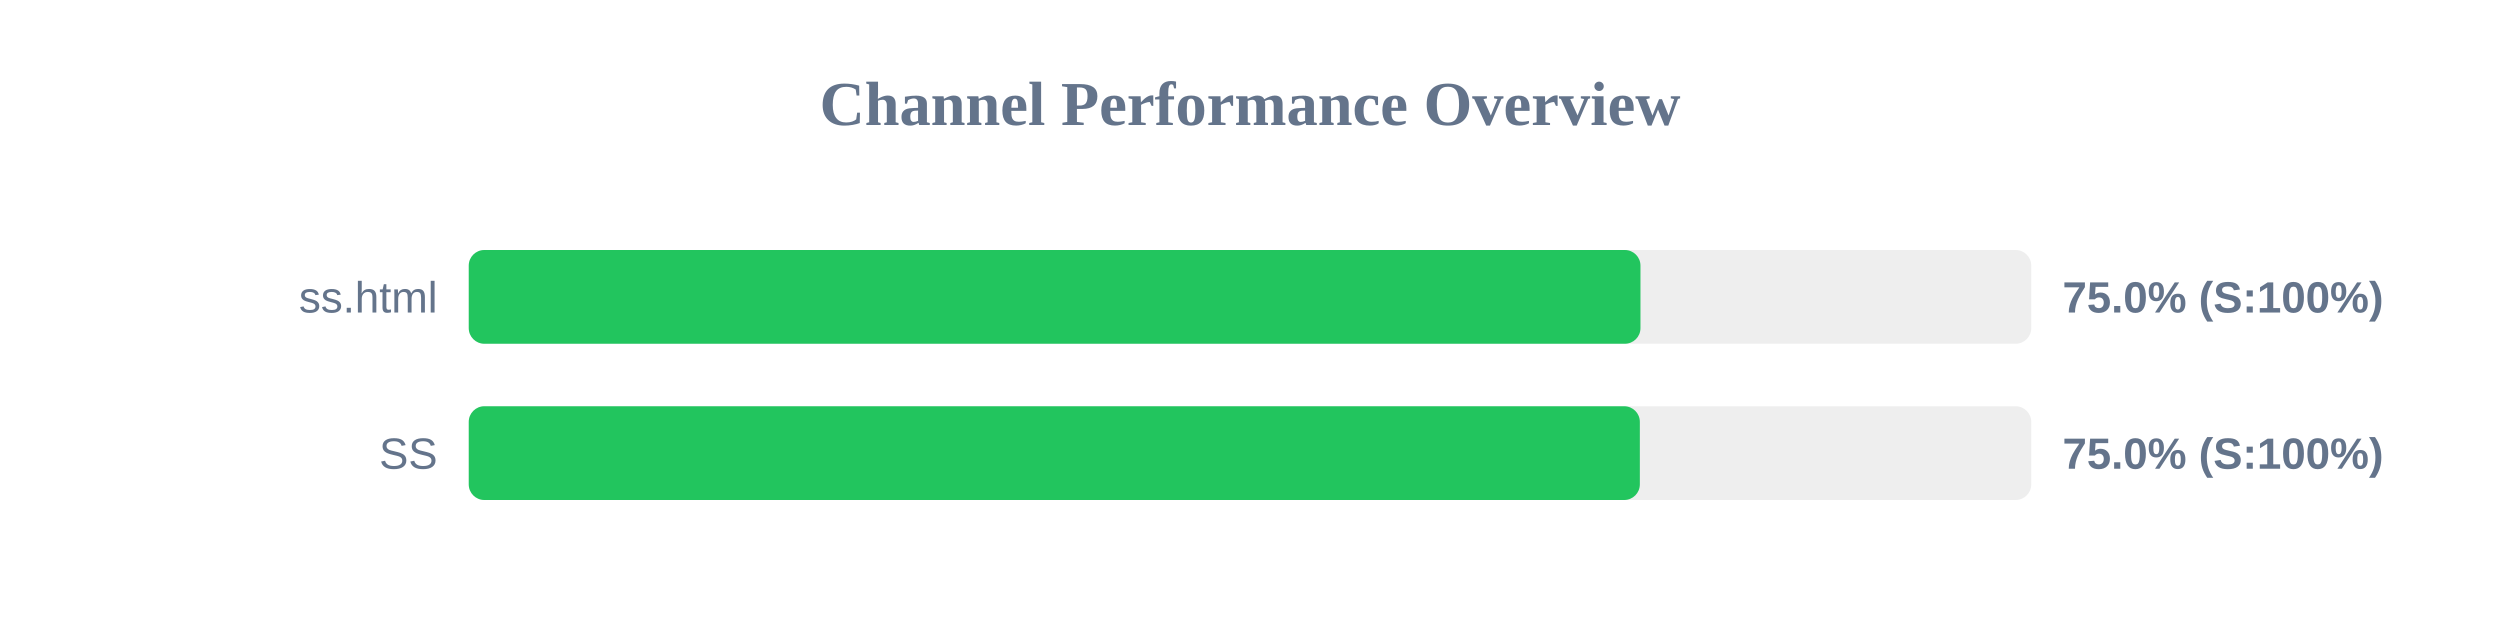
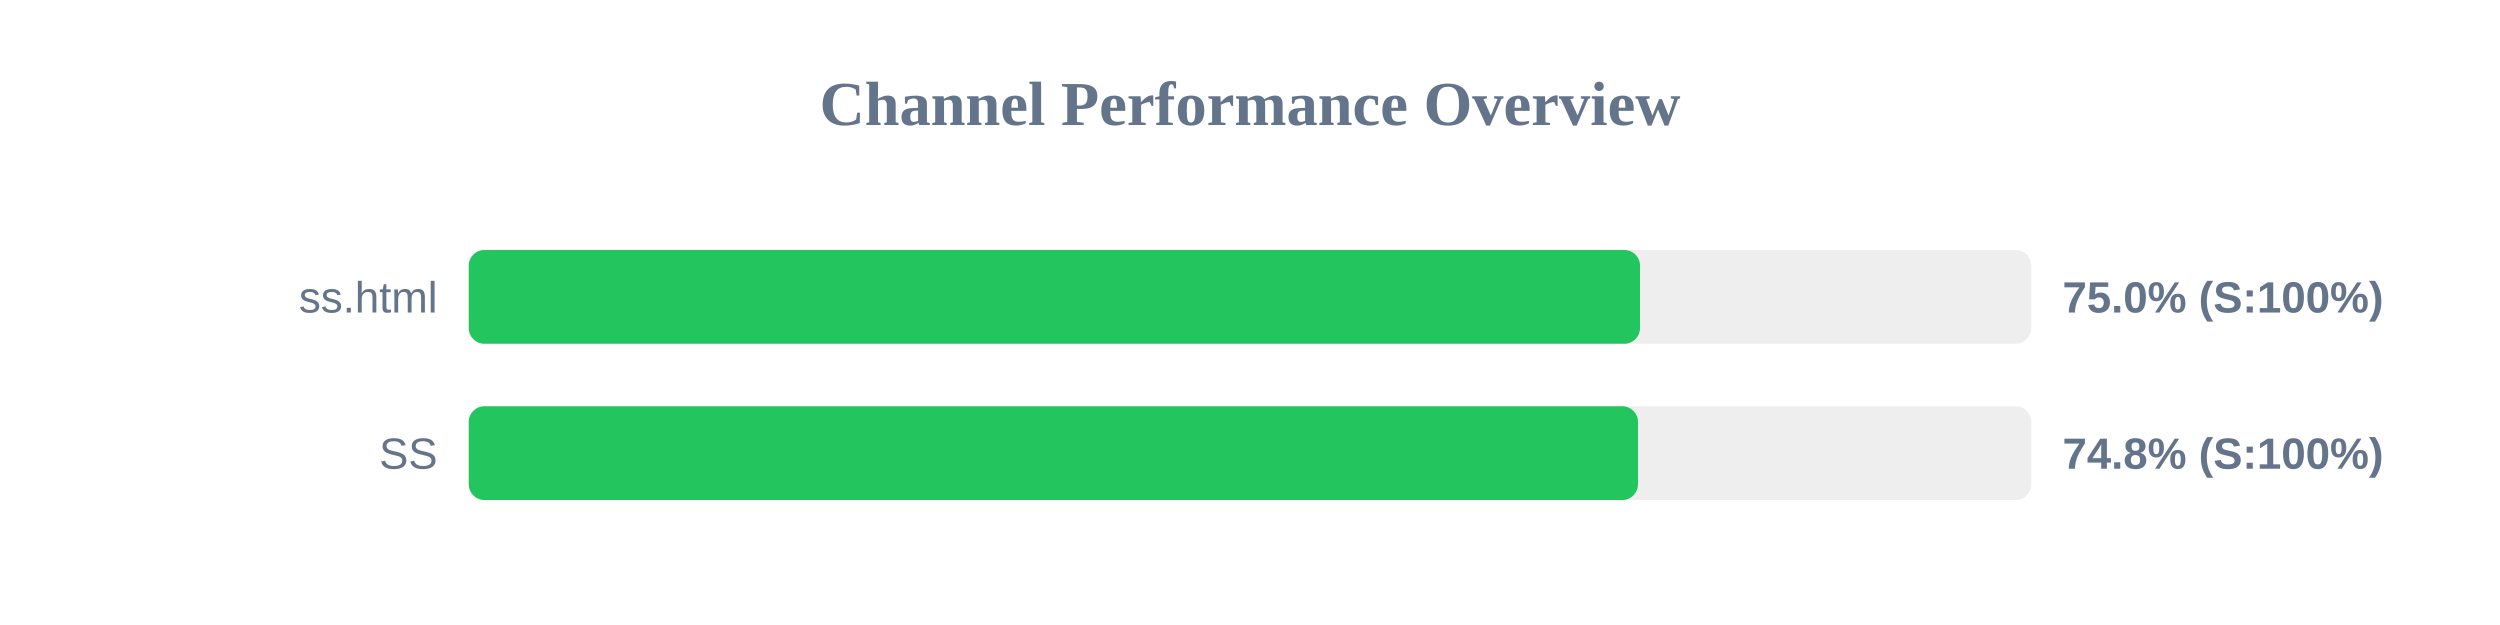
<svg xmlns="http://www.w3.org/2000/svg" width="800" height="200" version="1.1">
  <style>
        .row { font: 14px Arial; fill: #64748b; }
        .score { font: bold 14px Arial; fill: #64748b; }
    </style>
  <text x="400" y="40" text-anchor="middle" font-size="20px" font-weight="bold" fill="#64748b">Channel Performance Overview</text>
  <rect x="150" y="80" width="500" height="30" fill="#eee" rx="5" />
-   <rect x="150" y="80" width="374.95" height="30" fill="#22c55e" rx="5" />
+   <rect x="150" y="80" width="374.8" height="30" fill="#22c55e" rx="5" />
  <text x="140" y="100" text-anchor="end" class="row">ss.html</text>
  <text x="660" y="100" text-anchor="start" class="score">75.0% (S:100%)</text>
  <rect x="150" y="130" width="500" height="30" fill="#eee" rx="5" />
-   <rect x="150" y="130" width="374.75" height="30" fill="#22c55e" rx="5" />
+   <rect x="150" y="130" width="374.15" height="30" fill="#22c55e" rx="5" />
  <text x="140" y="150" text-anchor="end" class="row">SS</text>
-   <text x="660" y="150" text-anchor="start" class="score">75.0% (S:100%)</text>
+   <text x="660" y="150" text-anchor="start" class="score">74.8% (S:100%)</text>
</svg>
